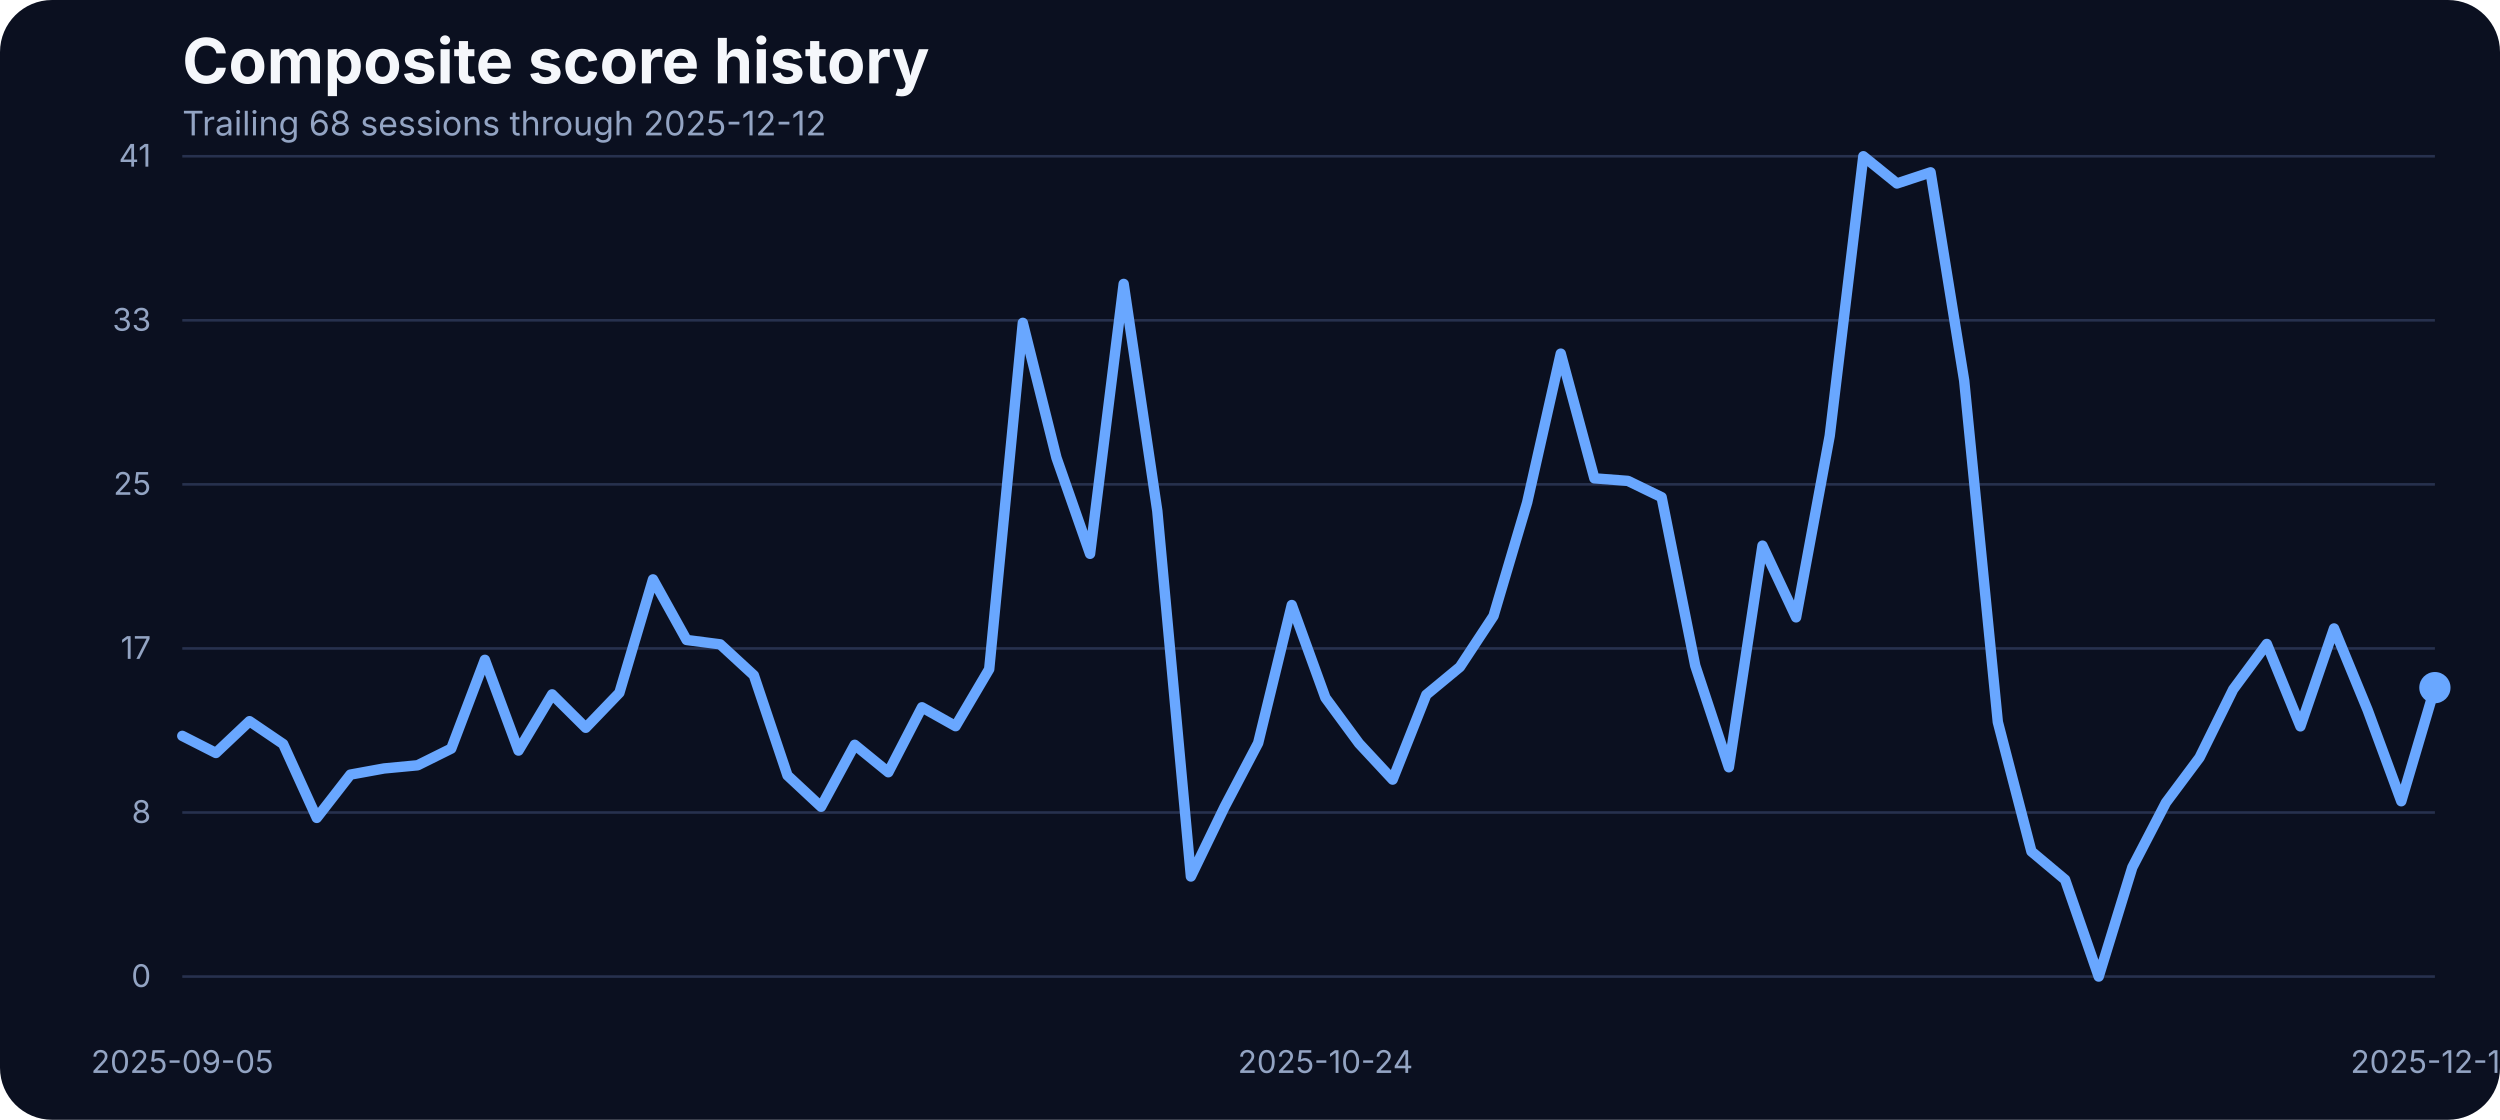
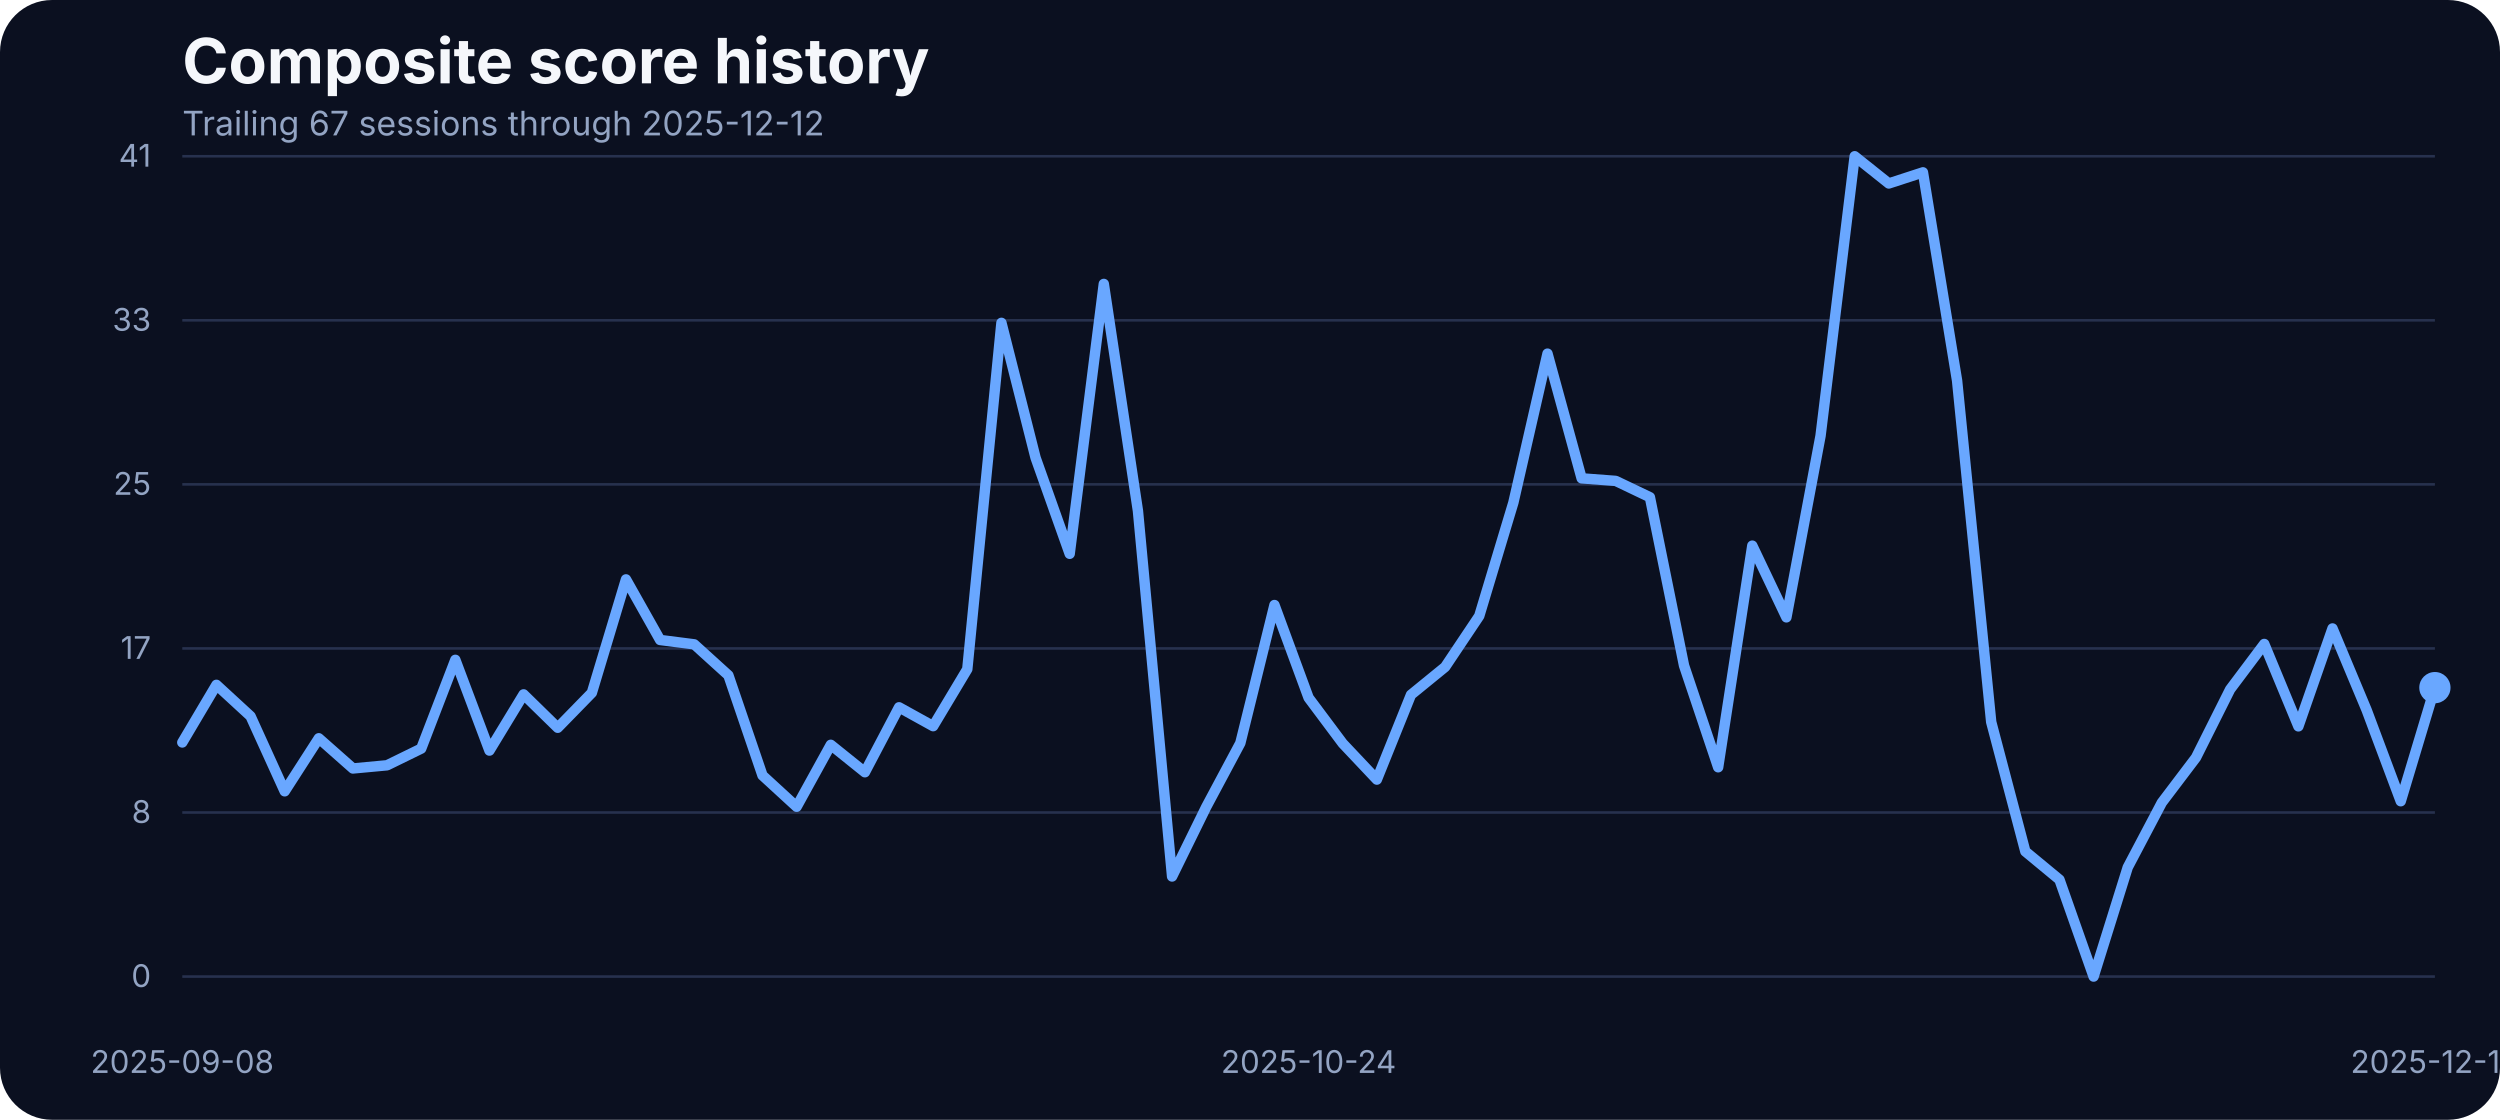
<svg xmlns="http://www.w3.org/2000/svg" width="960" height="430" viewBox="0 0 960 430" role="img" aria-label="Composite score history">
  <rect width="100%" height="100%" fill="#0b1020" rx="20" />
  <text x="70" y="32" fill="#f5f7fb" font-family="Inter, Arial, sans-serif" font-size="24" font-weight="700">Composite score history</text>
-   <text x="70" y="52" fill="#93a4c3" font-family="Inter, Arial, sans-serif" font-size="13">Trailing 68 sessions through 2025-12-12</text>
+   <text x="70" y="52" fill="#93a4c3" font-family="Inter, Arial, sans-serif" font-size="13">Trailing 67 sessions through 2025-12-12</text>
  <line x1="70" x2="935" y1="375.00" y2="375.00" stroke="#27314e" stroke-width="1" />
  <text x="58" y="379.00" text-anchor="end" fill="#93a4c3" font-family="Inter, Arial, sans-serif" font-size="12">0</text>
  <line x1="70" x2="935" y1="312.00" y2="312.00" stroke="#27314e" stroke-width="1" />
  <text x="58" y="316.00" text-anchor="end" fill="#93a4c3" font-family="Inter, Arial, sans-serif" font-size="12">8</text>
  <line x1="70" x2="935" y1="249.00" y2="249.00" stroke="#27314e" stroke-width="1" />
  <text x="58" y="253.00" text-anchor="end" fill="#93a4c3" font-family="Inter, Arial, sans-serif" font-size="12">17</text>
  <line x1="70" x2="935" y1="186.00" y2="186.00" stroke="#27314e" stroke-width="1" />
  <text x="58" y="190.00" text-anchor="end" fill="#93a4c3" font-family="Inter, Arial, sans-serif" font-size="12">25</text>
  <line x1="70" x2="935" y1="123.00" y2="123.00" stroke="#27314e" stroke-width="1" />
  <text x="58" y="127.00" text-anchor="end" fill="#93a4c3" font-family="Inter, Arial, sans-serif" font-size="12">33</text>
  <line x1="70" x2="935" y1="60.00" y2="60.00" stroke="#27314e" stroke-width="1" />
  <text x="58" y="64.00" text-anchor="end" fill="#93a4c3" font-family="Inter, Arial, sans-serif" font-size="12">41</text>
-   <text x="70.00" y="412" text-anchor="middle" fill="#93a4c3" font-family="Inter, Arial, sans-serif" font-size="12">2025-09-05</text>
-   <text x="508.96" y="412" text-anchor="middle" fill="#93a4c3" font-family="Inter, Arial, sans-serif" font-size="12">2025-10-24</text>
+   <text x="70.00" y="412" text-anchor="middle" fill="#93a4c3" font-family="Inter, Arial, sans-serif" font-size="12">2025-09-08</text>
+   <text x="502.50" y="412" text-anchor="middle" fill="#93a4c3" font-family="Inter, Arial, sans-serif" font-size="12">2025-10-24</text>
  <text x="935.00" y="412" text-anchor="middle" fill="#93a4c3" font-family="Inter, Arial, sans-serif" font-size="12">2025-12-12</text>
-   <path d="M 70.00 282.58 L 82.91 289.14 L 95.82 276.94 L 108.73 285.71 L 121.64 314.07 L 134.55 297.45 L 147.46 295.09 L 160.37 293.87 L 173.28 287.46 L 186.19 253.38 L 199.10 288.22 L 212.01 266.64 L 224.93 279.46 L 237.84 266.03 L 250.75 222.49 L 263.66 245.75 L 276.57 247.43 L 289.48 259.32 L 302.39 297.76 L 315.30 309.80 L 328.21 286.01 L 341.12 296.54 L 354.03 271.60 L 366.94 278.85 L 379.85 256.96 L 392.76 123.98 L 405.67 175.75 L 418.58 212.66 L 431.49 109.03 L 444.40 196.19 L 457.31 336.57 L 470.22 309.88 L 483.13 285.33 L 496.04 232.33 L 508.96 267.94 L 521.87 285.48 L 534.78 299.36 L 547.69 266.80 L 560.60 256.12 L 573.51 236.53 L 586.42 192.98 L 599.33 135.80 L 612.24 183.68 L 625.15 184.67 L 638.06 190.93 L 650.97 255.59 L 663.88 294.63 L 676.79 209.53 L 689.70 237.06 L 702.61 167.36 L 715.52 60.00 L 728.43 70.45 L 741.34 66.18 L 754.25 146.17 L 767.16 277.24 L 780.07 326.96 L 792.99 337.79 L 805.90 375.00 L 818.81 333.06 L 831.72 308.20 L 844.63 290.89 L 857.54 264.74 L 870.45 247.28 L 883.36 278.92 L 896.27 241.33 L 909.18 272.67 L 922.09 307.67 L 935.00 264.05" fill="none" stroke="#69a7ff" stroke-width="4" stroke-linecap="round" stroke-linejoin="round" />
+   <path d="M 70.00 285.10 L 83.11 262.98 L 96.21 275.03 L 109.32 303.86 L 122.42 283.50 L 135.53 295.09 L 148.64 293.87 L 161.74 287.46 L 174.85 253.38 L 187.95 288.22 L 201.06 266.64 L 214.17 279.46 L 227.27 266.03 L 240.38 222.49 L 253.48 245.75 L 266.59 247.43 L 279.70 259.32 L 292.80 297.76 L 305.91 309.80 L 319.02 286.01 L 332.12 296.54 L 345.23 271.60 L 358.33 278.85 L 371.44 256.96 L 384.55 123.98 L 397.65 175.75 L 410.76 212.66 L 423.86 109.03 L 436.97 196.19 L 450.08 336.57 L 463.18 309.88 L 476.29 285.33 L 489.39 232.33 L 502.50 267.94 L 515.61 285.48 L 528.71 299.36 L 541.82 266.80 L 554.92 256.12 L 568.03 236.53 L 581.14 192.98 L 594.24 135.80 L 607.35 183.68 L 620.45 184.67 L 633.56 190.93 L 646.67 255.59 L 659.77 294.63 L 672.88 209.53 L 685.98 237.06 L 699.09 167.36 L 712.20 60.00 L 725.30 70.45 L 738.41 66.18 L 751.52 146.17 L 764.62 277.24 L 777.73 326.96 L 790.83 337.79 L 803.94 375.00 L 817.05 333.06 L 830.15 308.20 L 843.26 290.89 L 856.36 264.74 L 869.47 247.28 L 882.58 278.92 L 895.68 241.33 L 908.79 272.67 L 921.89 307.67 L 935.00 264.05" fill="none" stroke="#69a7ff" stroke-width="4" stroke-linecap="round" stroke-linejoin="round" />
  <circle cx="935.00" cy="264.05" r="6" fill="#69a7ff" />
</svg>
